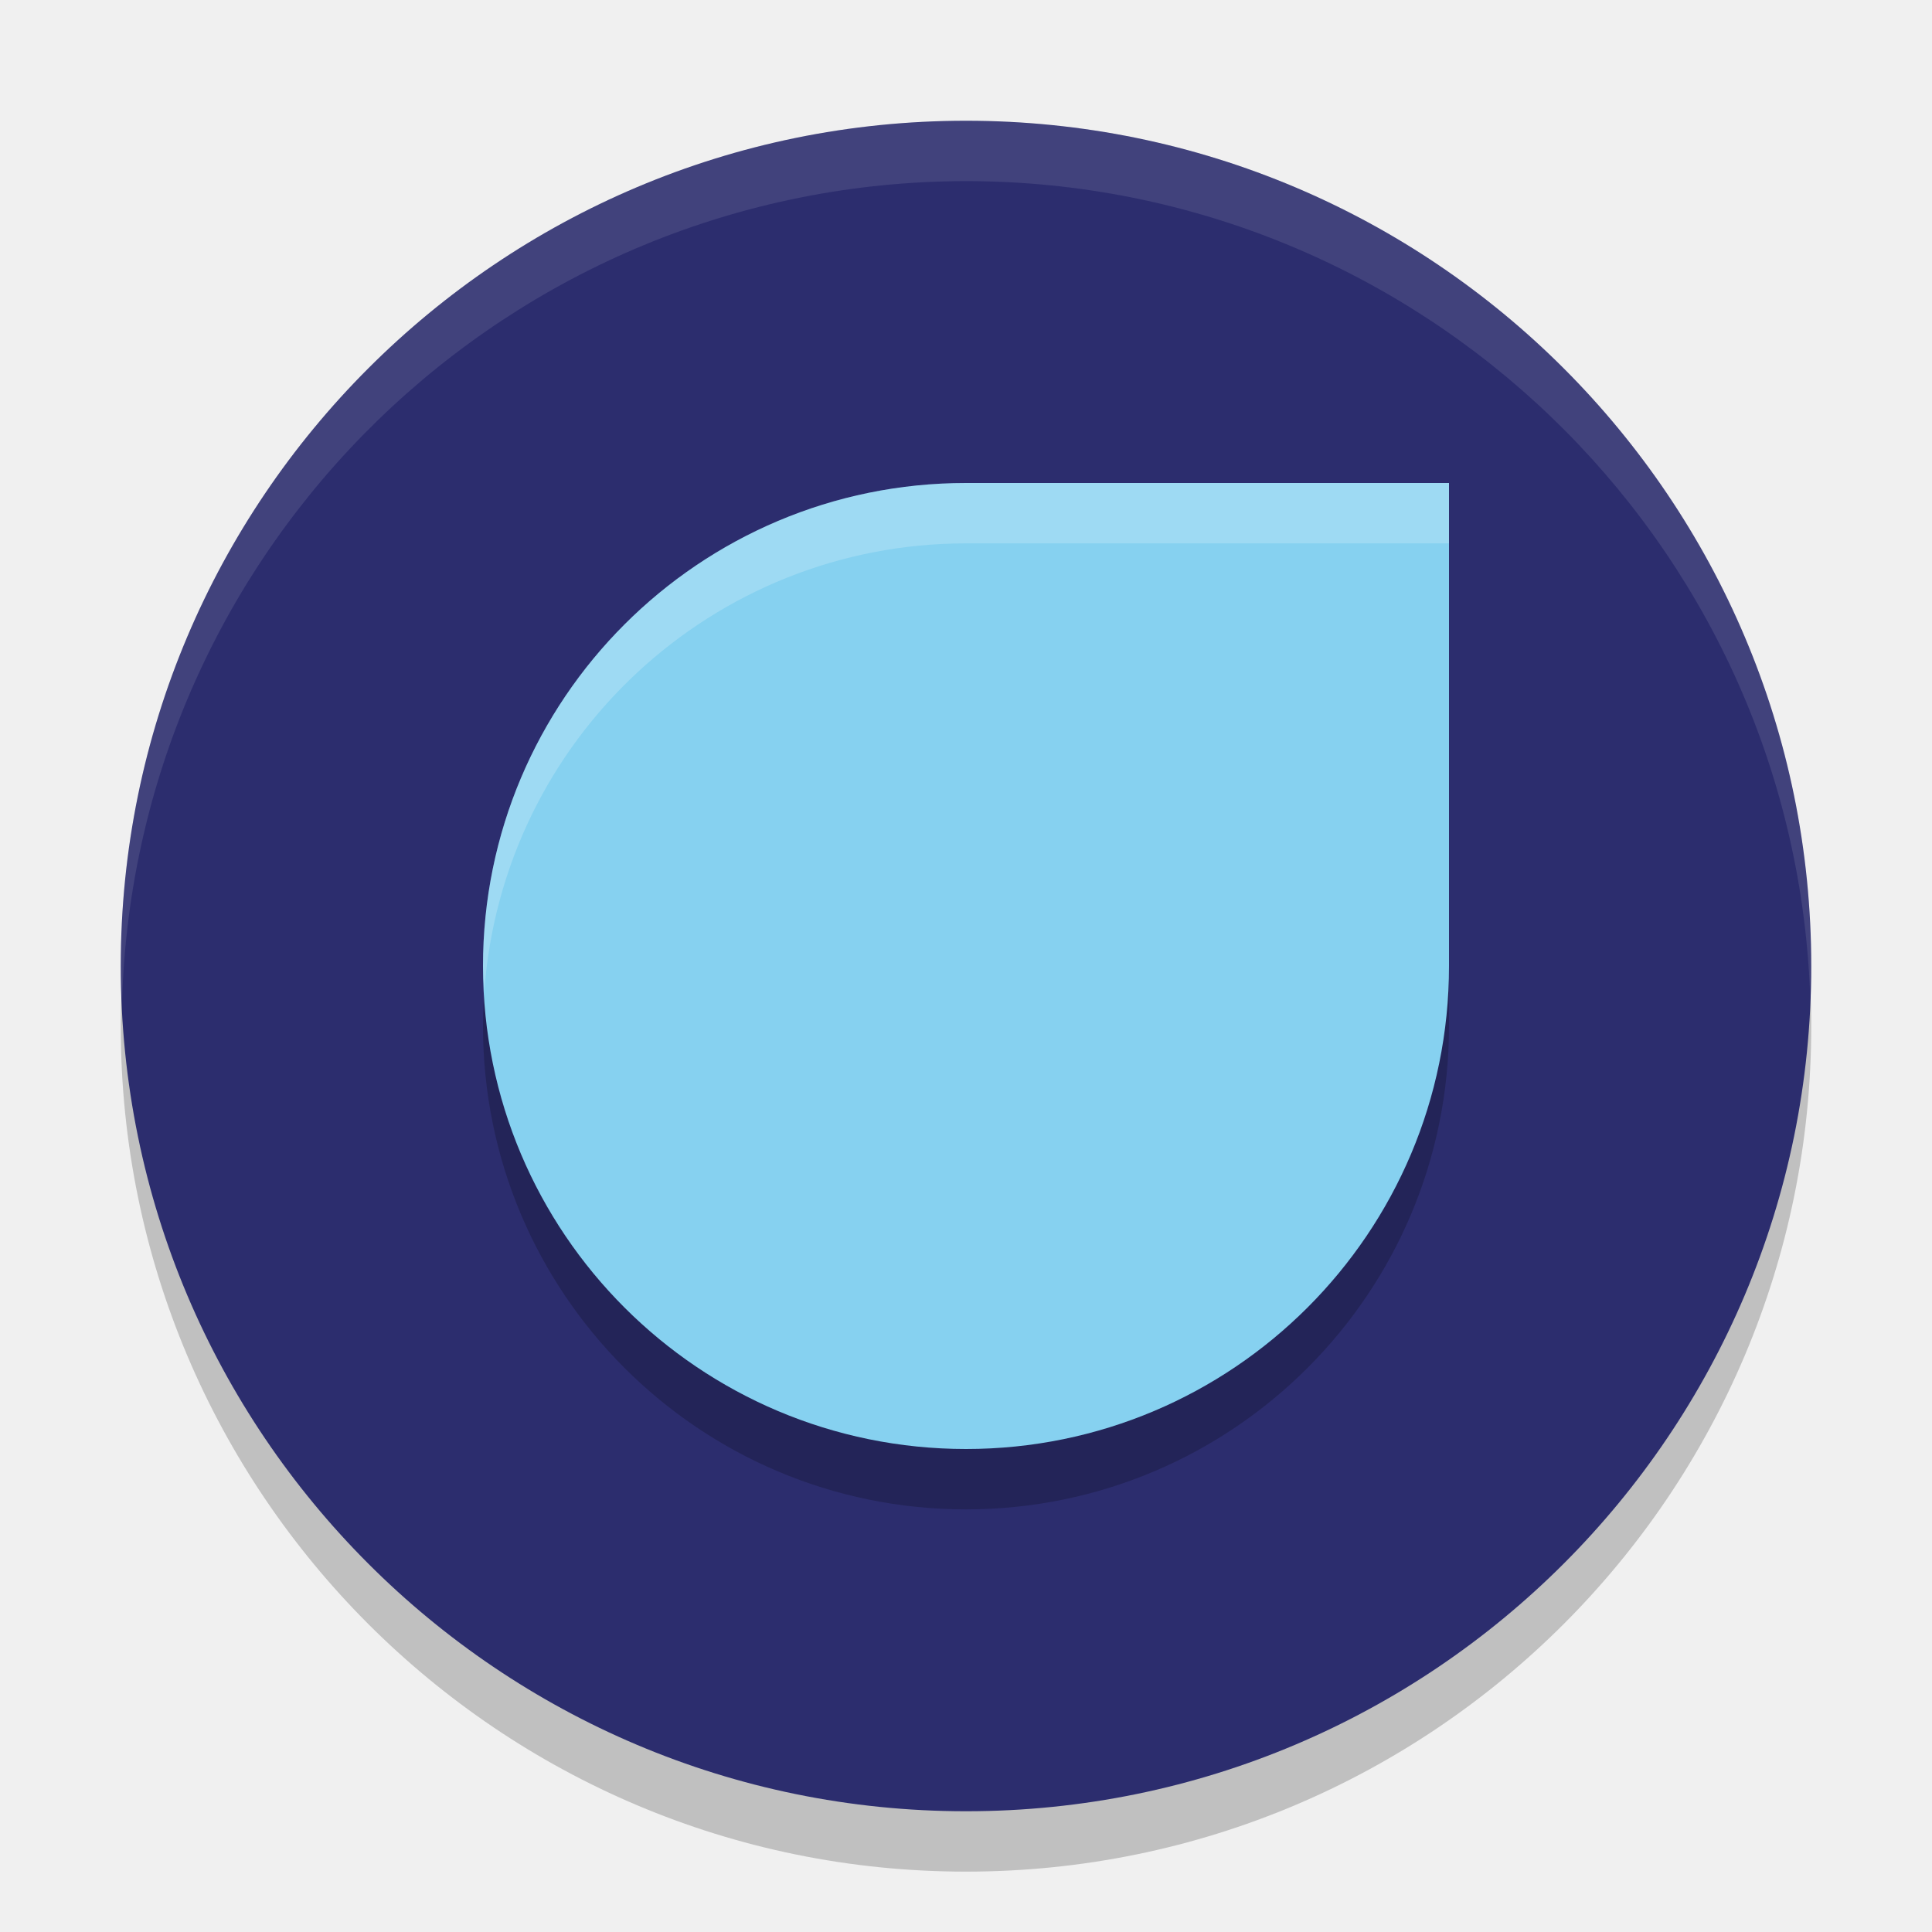
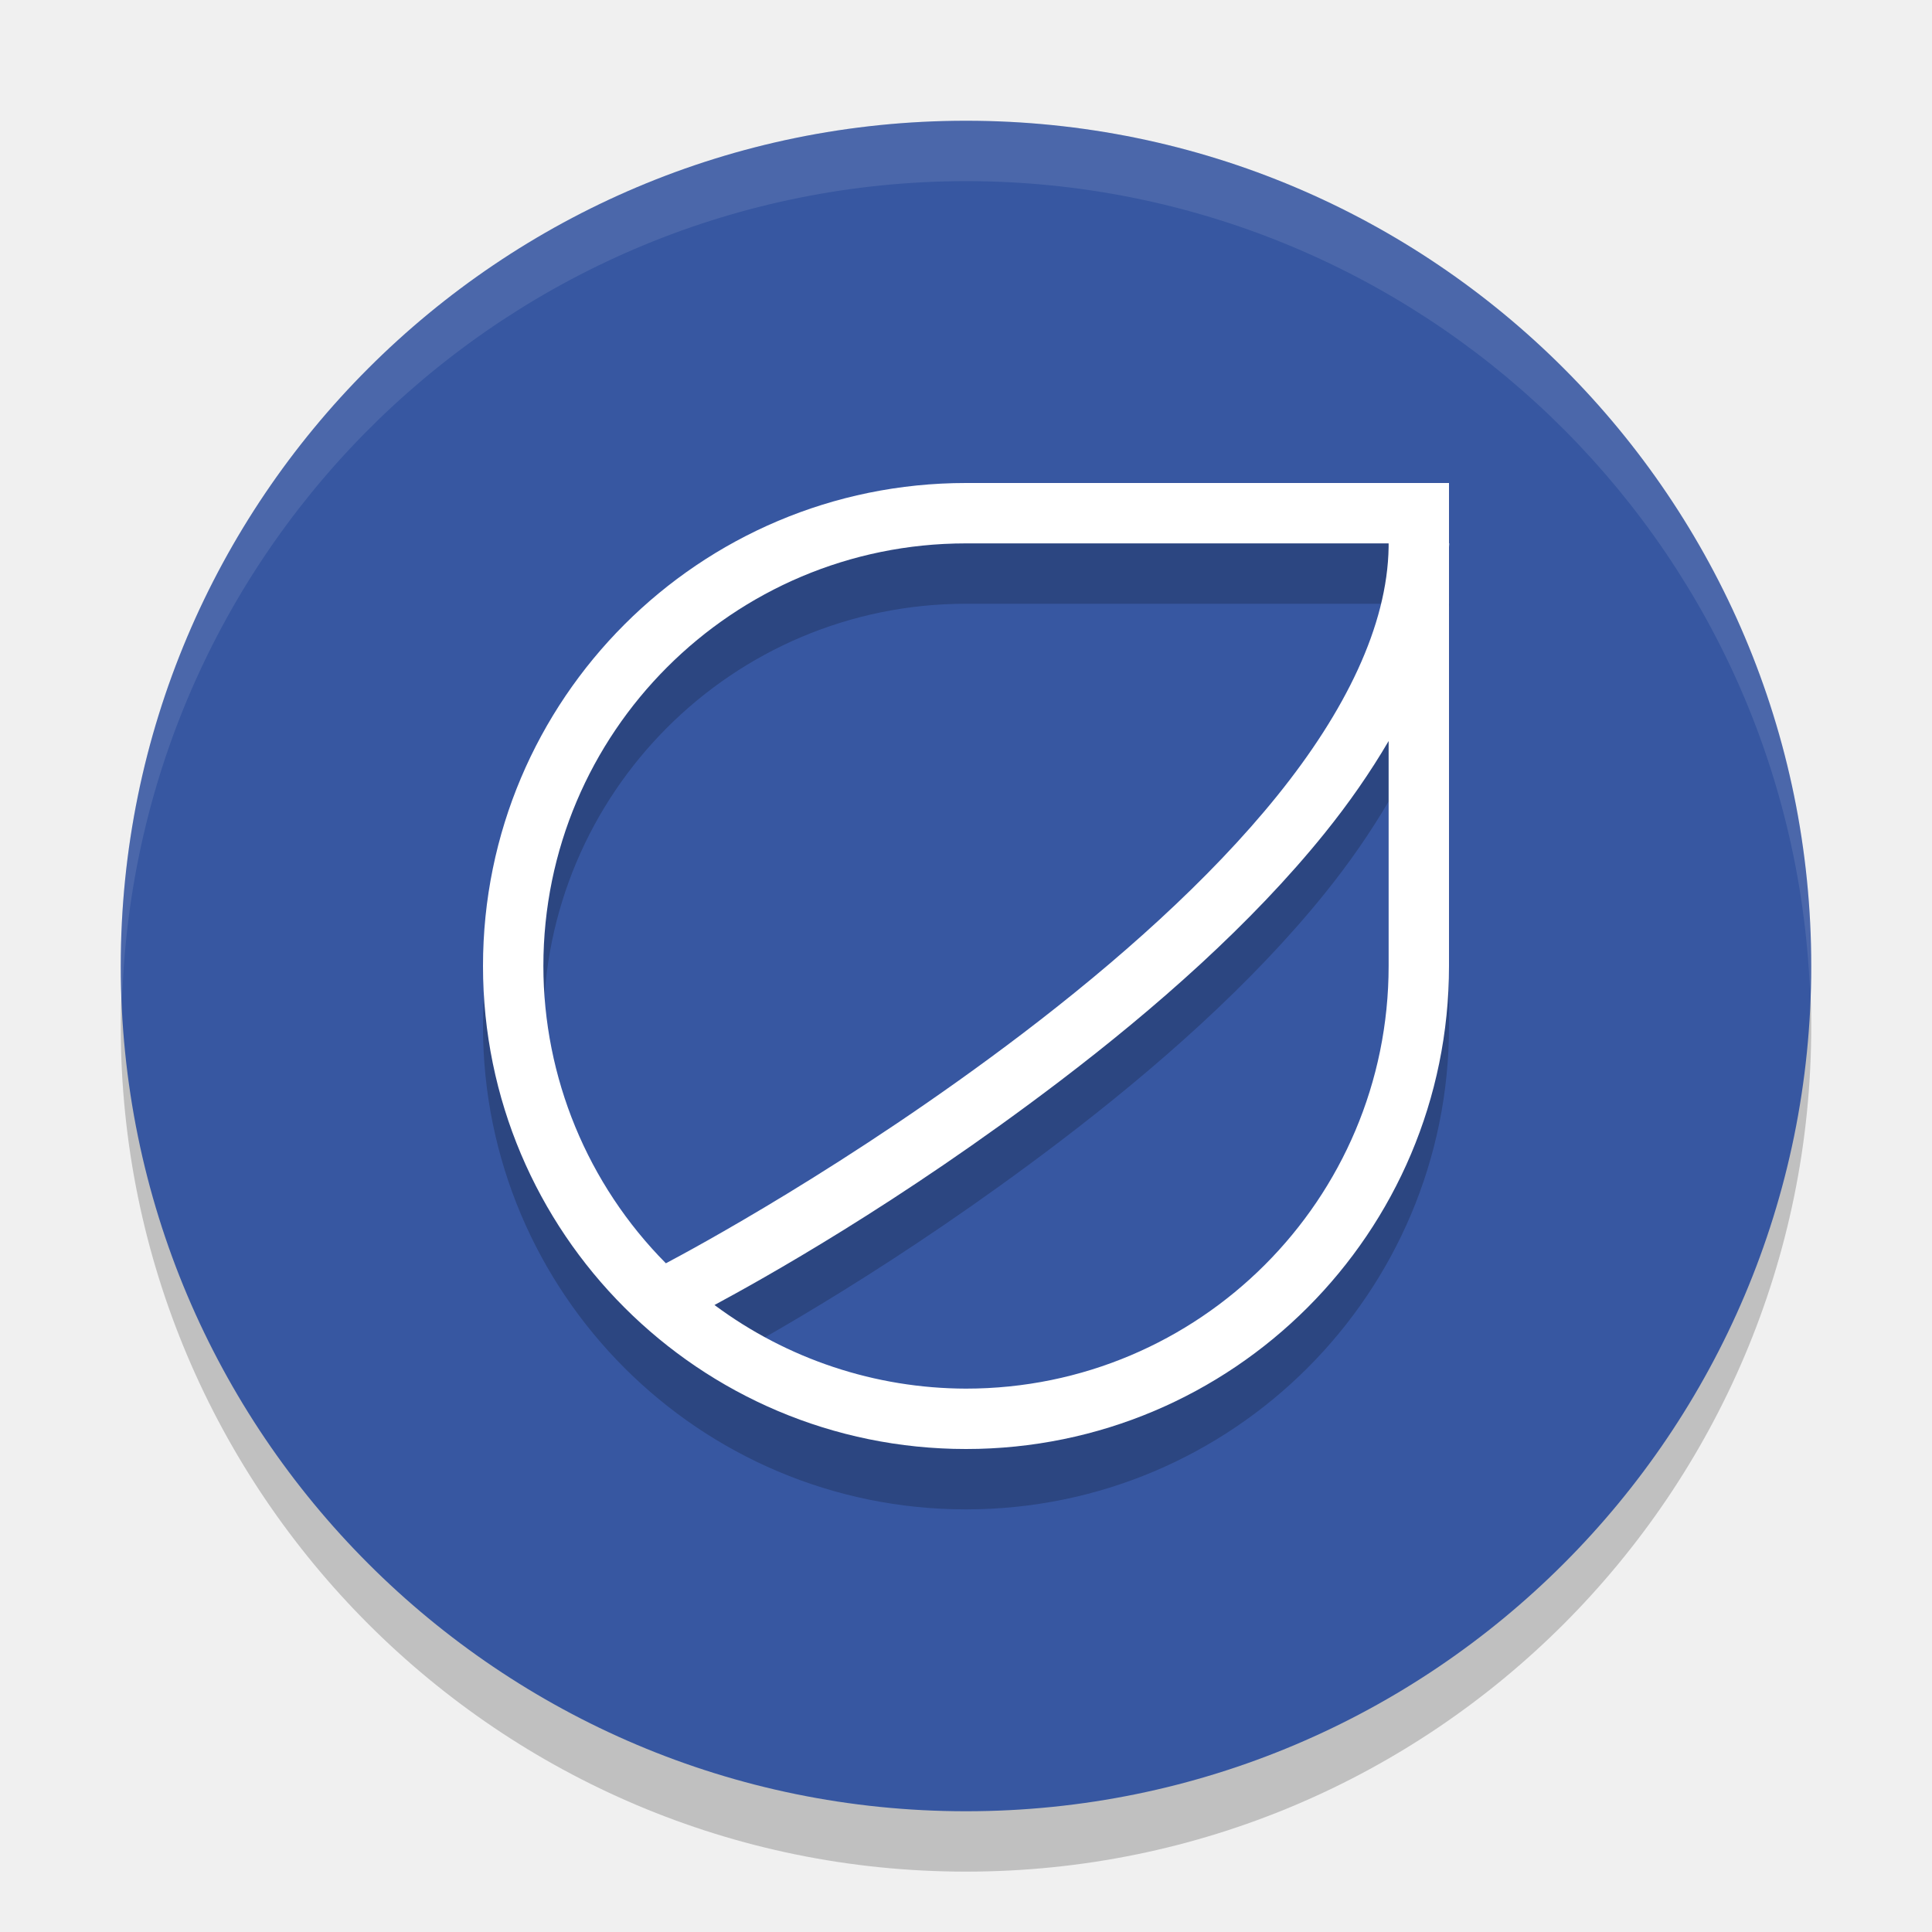
<svg xmlns="http://www.w3.org/2000/svg" width="32" height="32" version="1.1">
  <circle cx="16" cy="17" r="14" style="opacity:.2" />
-   <circle cx="16" cy="16" r="14" style="fill:#2c2d6e" />
+   <circle cx="16" cy="16" r="14" style="fill:#3757a1" />
  <path d="M 16,2 A 14,14 0 0 0 2,16 14,14 0 0 0 2.022,16.586 14,14 0 0 1 16,3 14,14 0 0 1 29.979,16.414 14,14 0 0 0 30,16 14,14 0 0 0 16,2 Z" style="fill:#ffffff;opacity:.1" />
-   <path d="m16 9a8 8 0 0 0-8 8 8 8 0 0 0 8 8 8 8 0 0 0 8-8v-8z" style="opacity:.2" />
-   <path d="m16 8a8 8 0 0 0-8 8 8 8 0 0 0 8 8 8 8 0 0 0 8-8v-8h-8z" style="fill:#86d1f0" />
-   <path d="m16 8a8 8 0 0 0-8 8 8 8 0 0 0 0.021 0.424 8 8 0 0 1 7.979-7.424h8v-1h-8z" style="fill:#ffffff;opacity:.2" />
+   <path d="m16 9a8 8 0 0 0-8 8 8 8 0 0 0 8 8 8 8 0 0 0 8-8v-6.938c2.66e-4 -0.021 0.004-0.042 0.004-0.062h-0.004v-1zm0 1h7v0.059c-0.02 1.31-0.724 2.73-1.84 4.115-1.133 1.406-2.668 2.761-4.211 3.936-2.878 2.19-5.545 3.616-5.92 3.814a7 7 0 0 1-2.029-4.924 7 7 0 0 1 7-7zm7 3.271v3.729a7 7 0 0 1-7 7 7 7 0 0 1-4.166-1.385c0.756-0.408 3.039-1.668 5.721-3.709 1.583-1.205 3.173-2.602 4.385-4.105 0.401-0.497 0.756-1.008 1.061-1.529z" style="opacity:.2" />
+   <path d="m16 8a8 8 0 0 0-8 8 8 8 0 0 0 8 8 8 8 0 0 0 8-8v-6.938c2.66e-4 -0.021 0.004-0.042 0.004-0.062h-0.004v-1h-8zm0 1h7v0.059c-0.02 1.31-0.724 2.73-1.84 4.115-1.133 1.406-2.668 2.761-4.211 3.936-2.878 2.19-5.545 3.616-5.92 3.814a7 7 0 0 1-2.029-4.924 7 7 0 0 1 7-7zm7 3.271v3.729a7 7 0 0 1-7 7 7 7 0 0 1-4.166-1.385c0.756-0.408 3.039-1.668 5.721-3.709 1.583-1.205 3.173-2.602 4.385-4.105 0.401-0.497 0.756-1.008 1.061-1.529z" style="fill:#ffffff" />
</svg>
